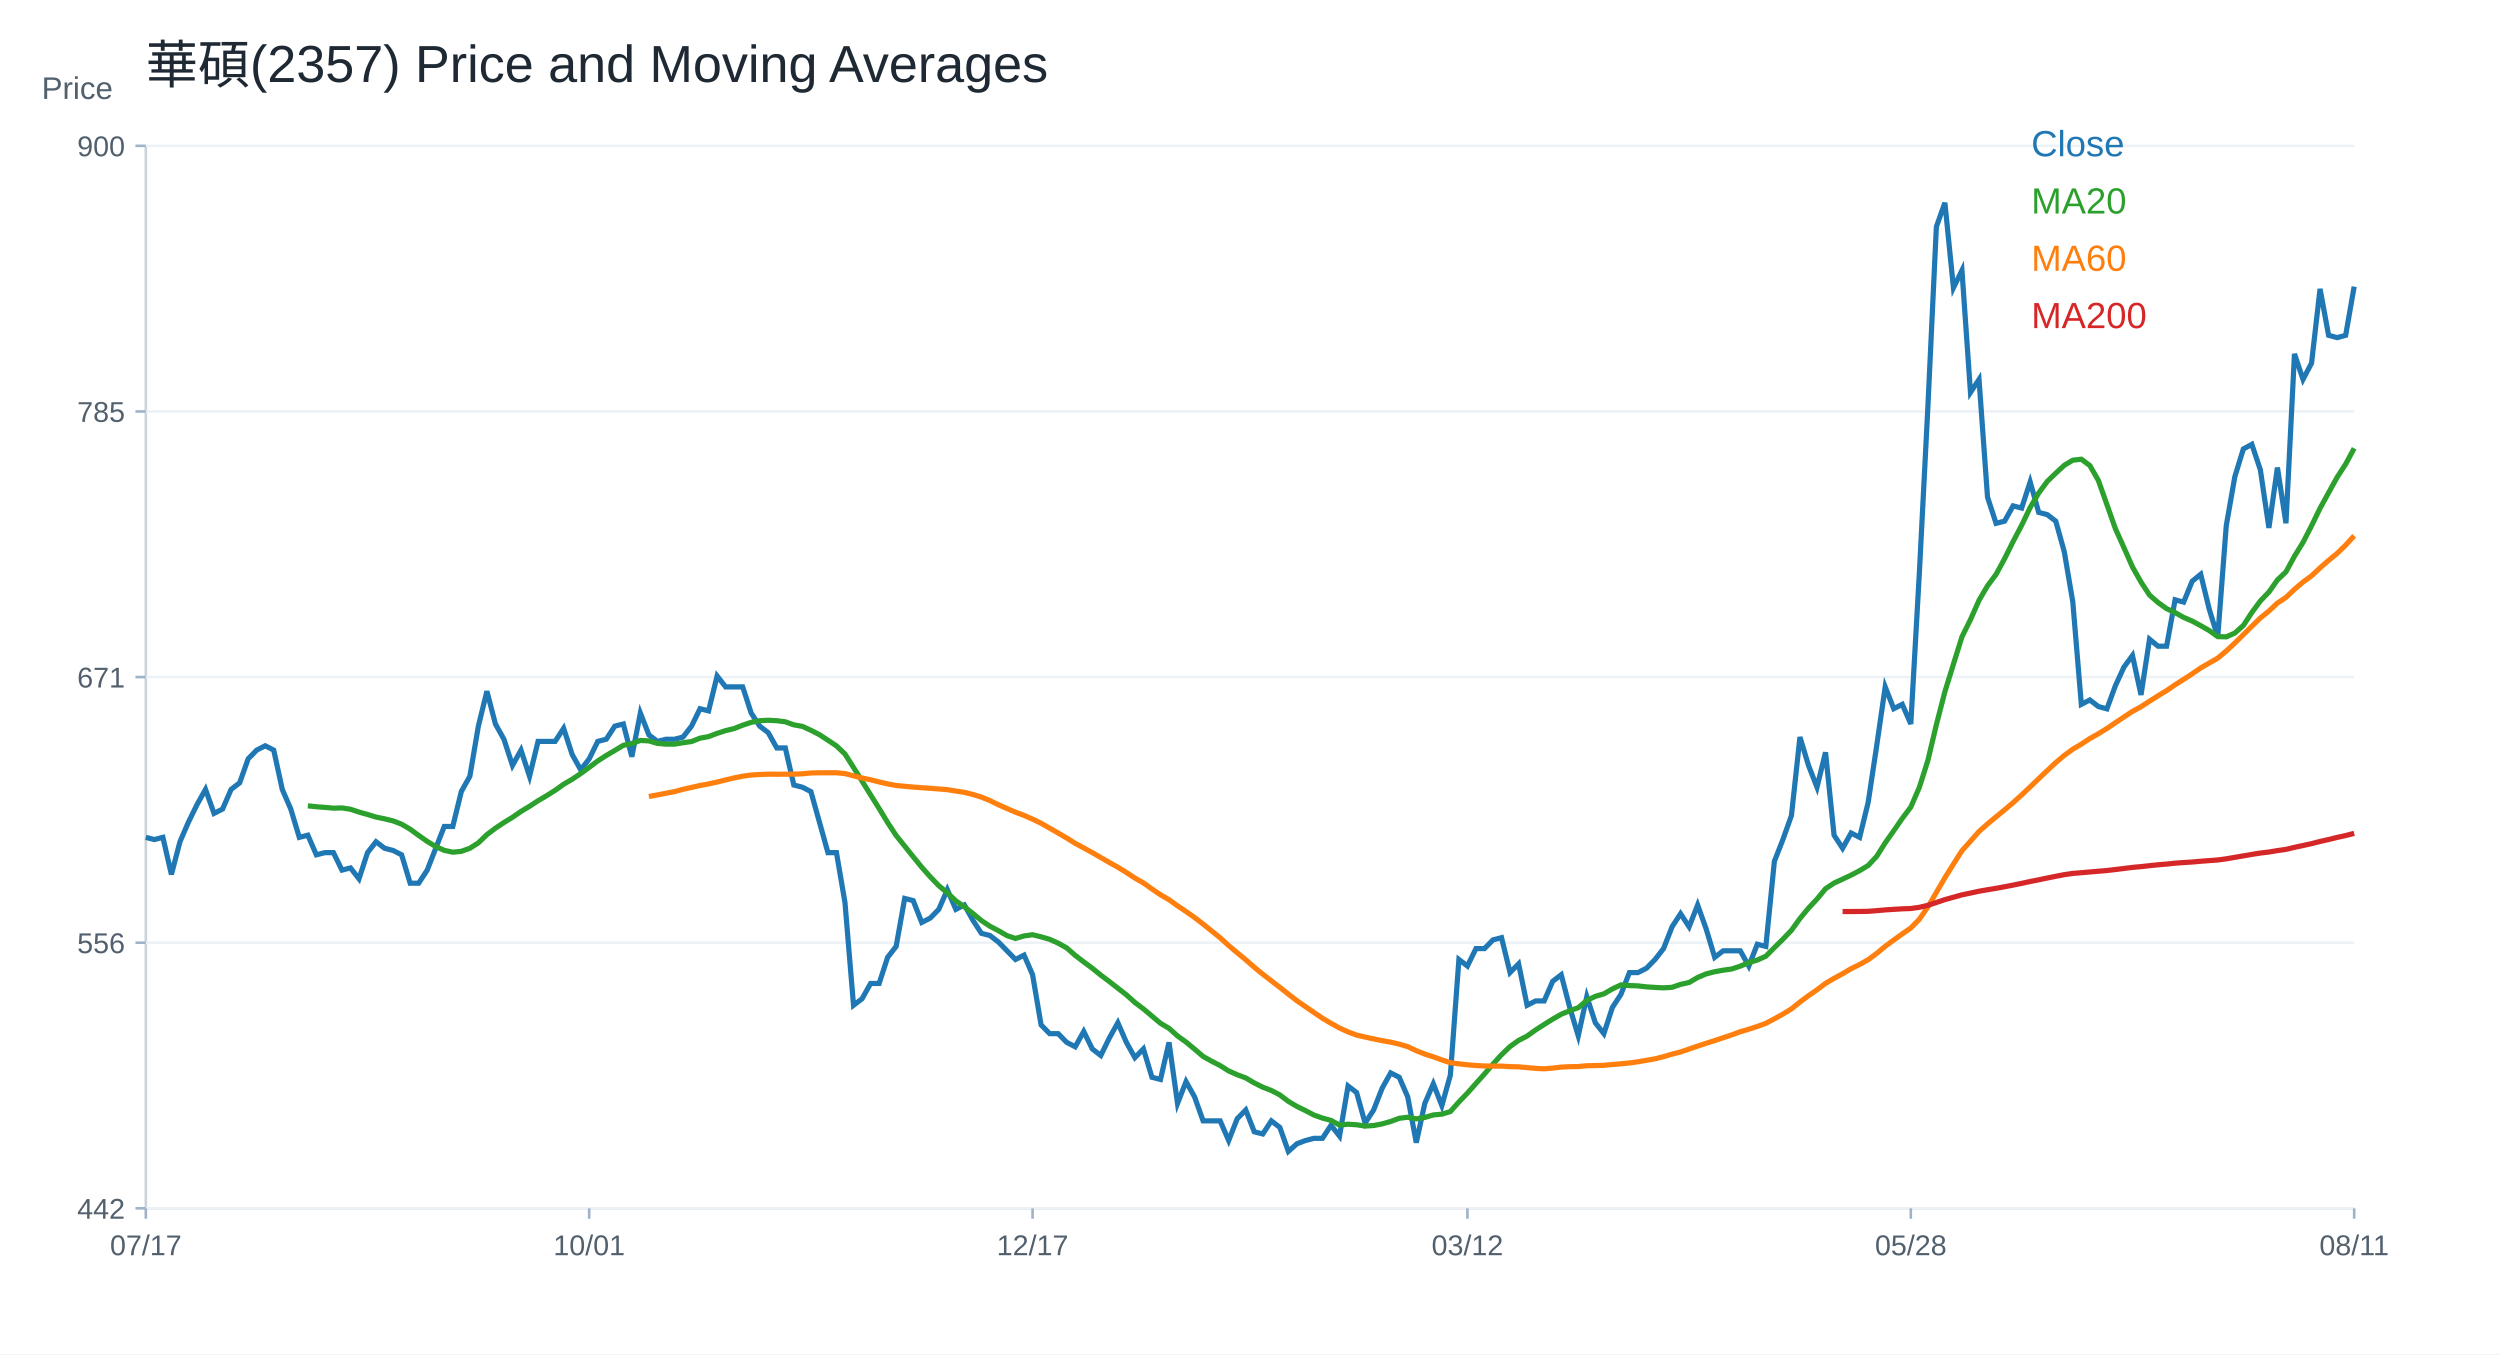
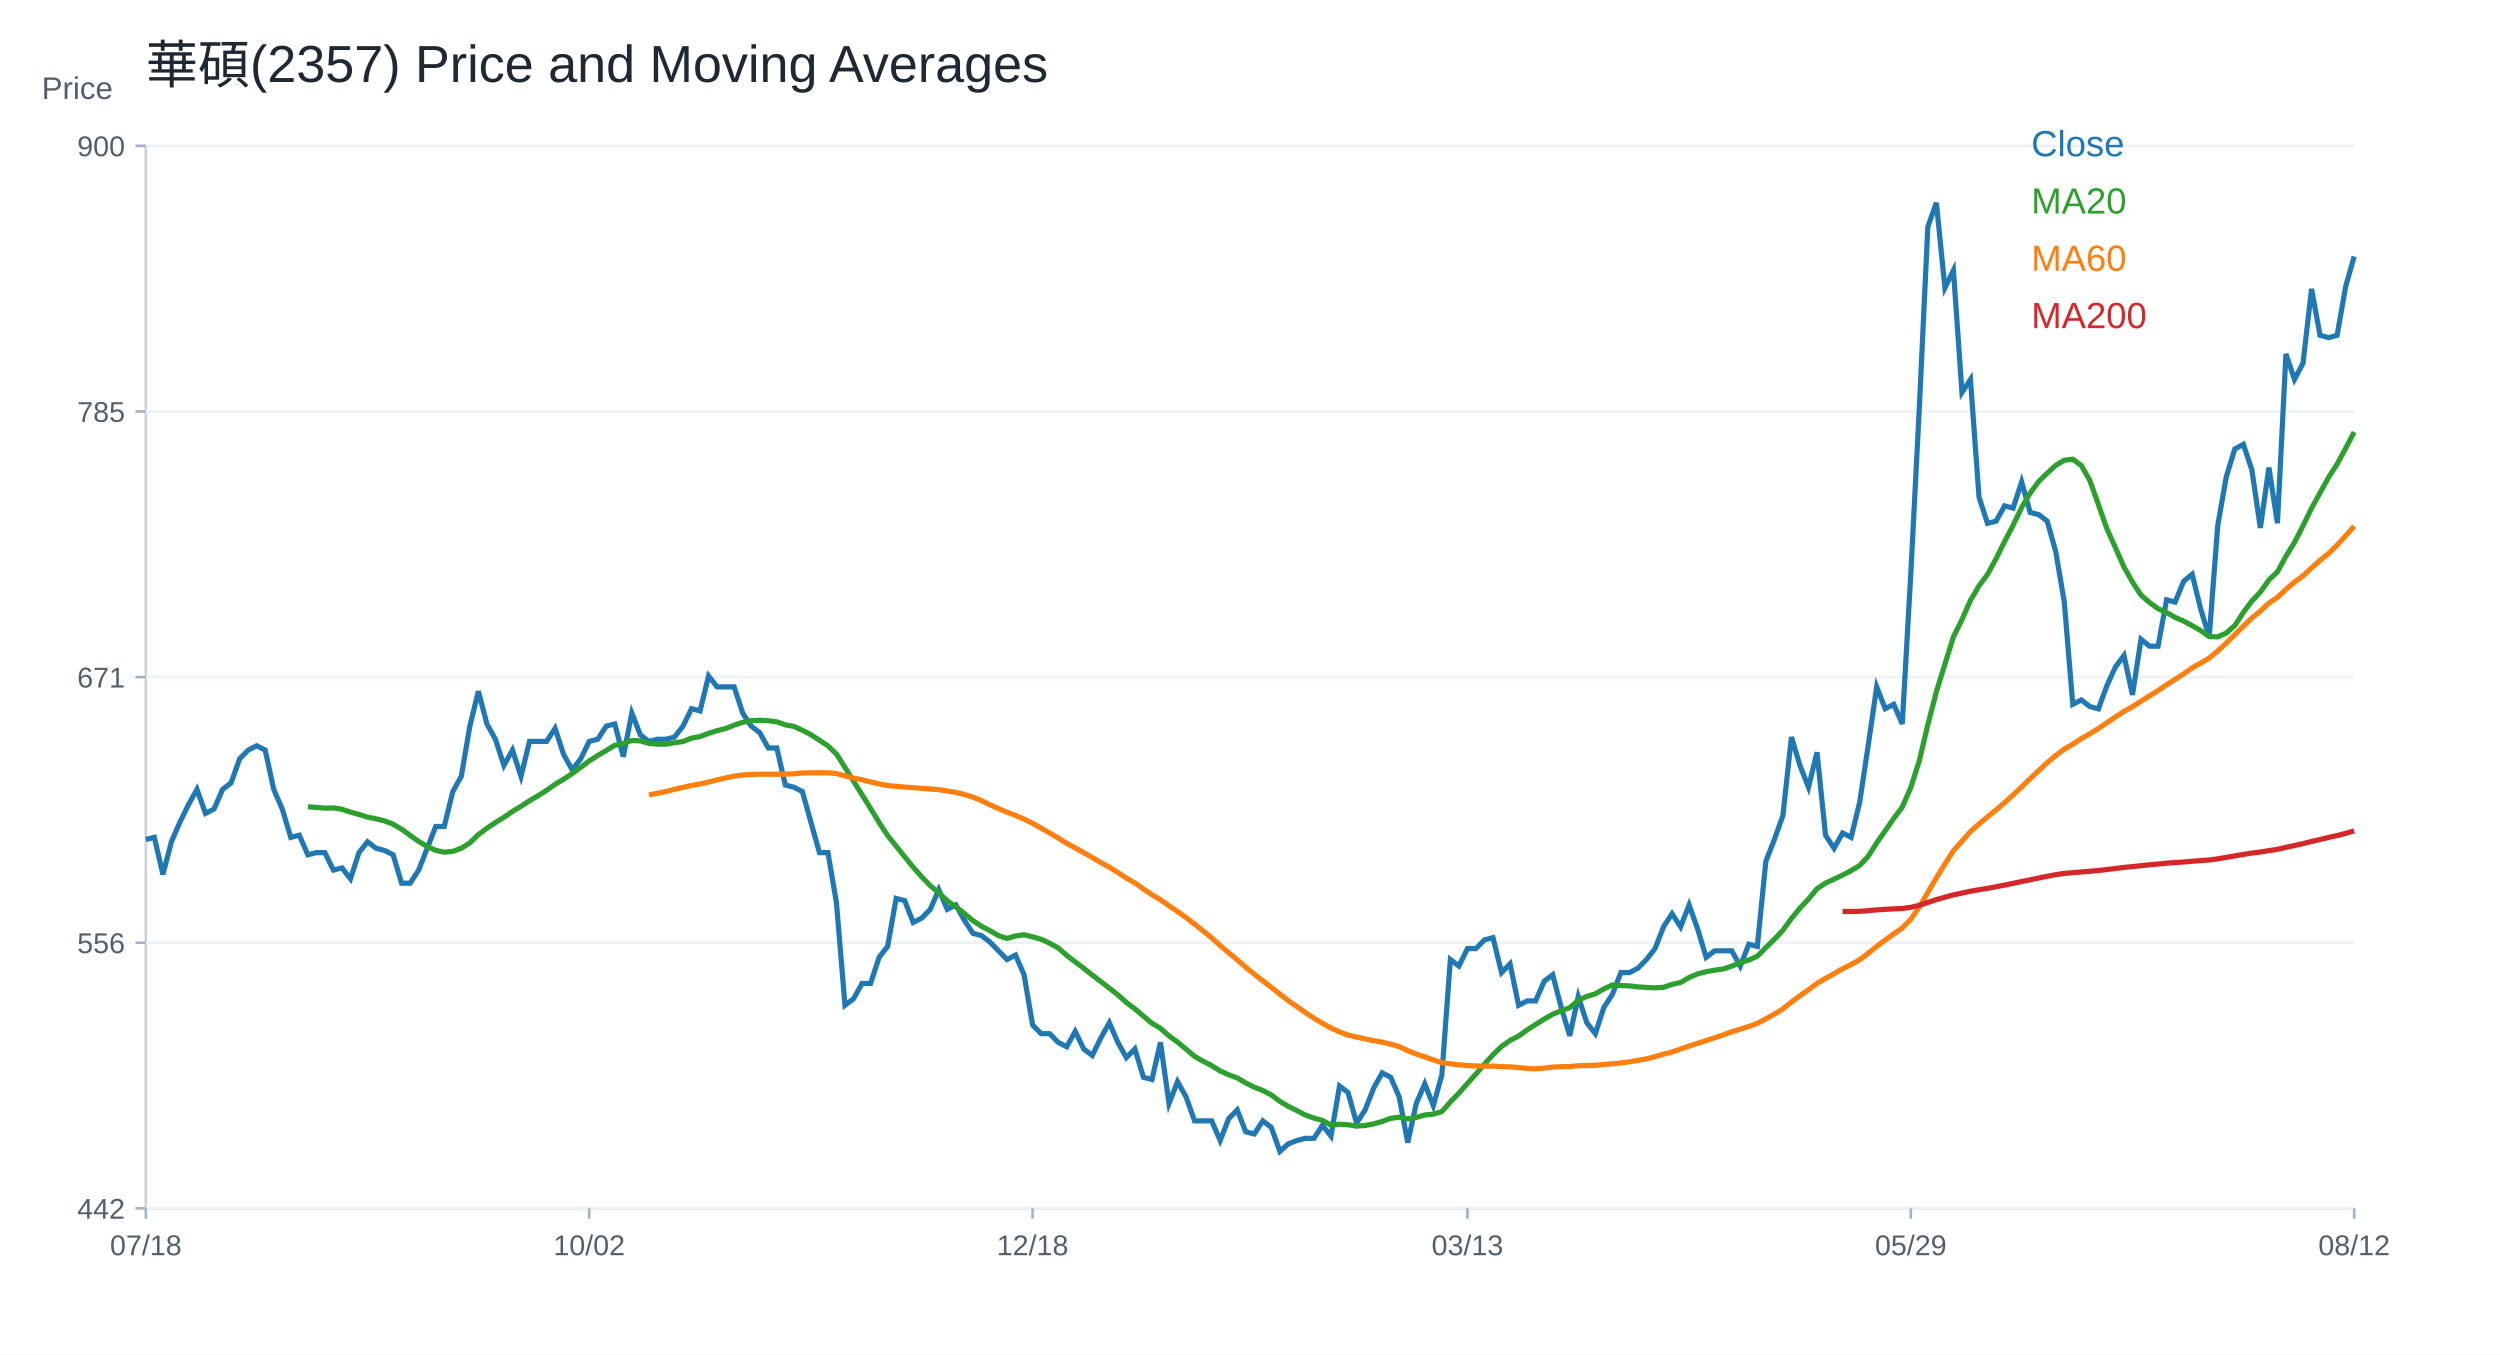
<svg xmlns="http://www.w3.org/2000/svg" width="960" height="520" viewBox="0 0 960 520">
  <rect width="100%" height="100%" fill="white" />
  <text x="56.00" y="32.00" font-size="20" font-family="Arial" fill="#1f2933" text-anchor="start">華碩(2357) Price and Moving Averages</text>
  <line x1="56" y1="464" x2="904" y2="464" stroke="#cbd2d9" />
  <line x1="56" y1="56" x2="56" y2="464" stroke="#cbd2d9" />
  <text x="16.00" y="38.00" font-size="12" font-family="Arial" fill="#52606d" text-anchor="start">Price</text>
  <line x1="56" y1="464.00" x2="904" y2="464.00" stroke="#edf2f7" />
  <line x1="52" y1="464.00" x2="56" y2="464.00" stroke="#9fb3c8" />
  <text x="48.00" y="468.00" font-size="11" font-family="Arial" fill="#52606d" text-anchor="end">442</text>
  <line x1="56" y1="362.00" x2="904" y2="362.00" stroke="#edf2f7" />
  <line x1="52" y1="362.00" x2="56" y2="362.00" stroke="#9fb3c8" />
  <text x="48.00" y="366.00" font-size="11" font-family="Arial" fill="#52606d" text-anchor="end">556</text>
  <line x1="56" y1="260.00" x2="904" y2="260.00" stroke="#edf2f7" />
  <line x1="52" y1="260.00" x2="56" y2="260.00" stroke="#9fb3c8" />
  <text x="48.00" y="264.00" font-size="11" font-family="Arial" fill="#52606d" text-anchor="end">671</text>
  <line x1="56" y1="158.00" x2="904" y2="158.00" stroke="#edf2f7" />
  <line x1="52" y1="158.00" x2="56" y2="158.00" stroke="#9fb3c8" />
  <text x="48.00" y="162.00" font-size="11" font-family="Arial" fill="#52606d" text-anchor="end">785</text>
  <line x1="56" y1="56.00" x2="904" y2="56.00" stroke="#edf2f7" />
  <line x1="52" y1="56.00" x2="56" y2="56.00" stroke="#9fb3c8" />
  <text x="48.00" y="60.00" font-size="11" font-family="Arial" fill="#52606d" text-anchor="end">900</text>
  <line x1="56.00" y1="464" x2="56.00" y2="468" stroke="#9fb3c8" />
-   <text x="56.00" y="482.00" font-size="11" font-family="Arial" fill="#52606d" text-anchor="middle">07/17</text>
+   <text x="56.00" y="482.00" font-size="11" font-family="Arial" fill="#52606d" text-anchor="middle">07/18</text>
  <line x1="226.25" y1="464" x2="226.25" y2="468" stroke="#9fb3c8" />
-   <text x="226.25" y="482.00" font-size="11" font-family="Arial" fill="#52606d" text-anchor="middle">10/01</text>
+   <text x="226.25" y="482.00" font-size="11" font-family="Arial" fill="#52606d" text-anchor="middle">10/02</text>
  <line x1="396.51" y1="464" x2="396.51" y2="468" stroke="#9fb3c8" />
-   <text x="396.51" y="482.00" font-size="11" font-family="Arial" fill="#52606d" text-anchor="middle">12/17</text>
+   <text x="396.51" y="482.00" font-size="11" font-family="Arial" fill="#52606d" text-anchor="middle">12/18</text>
  <line x1="563.49" y1="464" x2="563.49" y2="468" stroke="#9fb3c8" />
-   <text x="563.49" y="482.00" font-size="11" font-family="Arial" fill="#52606d" text-anchor="middle">03/12</text>
+   <text x="563.49" y="482.00" font-size="11" font-family="Arial" fill="#52606d" text-anchor="middle">03/13</text>
  <line x1="733.75" y1="464" x2="733.75" y2="468" stroke="#9fb3c8" />
-   <text x="733.75" y="482.00" font-size="11" font-family="Arial" fill="#52606d" text-anchor="middle">05/28</text>
+   <text x="733.75" y="482.00" font-size="11" font-family="Arial" fill="#52606d" text-anchor="middle">05/29</text>
  <line x1="904.00" y1="464" x2="904.00" y2="468" stroke="#9fb3c8" />
-   <text x="904.00" y="482.00" font-size="11" font-family="Arial" fill="#52606d" text-anchor="middle">08/11</text>
-   <polyline fill="none" stroke="#1f77b4" stroke-width="2" points="56.00,321.55 59.27,322.39 62.55,321.55 65.82,335.79 69.10,323.23 72.37,315.69 75.64,308.99 78.92,303.13 82.19,312.34 85.47,310.67 88.74,303.13 92.02,300.62 95.29,291.40 98.56,288.05 101.84,286.38 105.11,288.05 108.39,303.13 111.66,310.67 114.93,321.55 118.21,320.71 121.48,328.25 124.76,327.41 128.03,327.41 131.31,334.11 134.58,333.28 137.85,337.46 141.13,327.41 144.40,323.23 147.68,325.74 150.95,326.58 154.22,328.25 157.50,339.14 160.77,339.14 164.05,334.11 167.32,325.74 170.59,317.36 173.87,317.36 177.14,303.97 180.42,298.10 183.69,278.84 186.97,265.44 190.24,278.00 193.51,283.87 196.79,293.92 200.06,288.05 203.34,298.10 206.61,284.70 209.88,284.70 213.16,284.70 216.43,279.68 219.71,289.73 222.98,295.59 226.25,291.40 229.53,284.70 232.80,283.87 236.08,278.84 239.35,278.00 242.63,290.57 245.90,273.82 249.17,282.19 252.45,284.70 255.72,283.87 259.00,283.87 262.27,283.03 265.54,278.84 268.82,272.14 272.09,272.98 275.37,259.58 278.64,263.77 281.92,263.77 285.19,263.77 288.46,273.82 291.74,278.84 295.01,281.35 298.29,287.22 301.56,287.22 304.83,301.45 308.11,302.29 311.38,303.97 314.66,315.69 317.93,327.41 321.20,327.41 324.48,346.67 327.75,386.03 331.03,383.52 334.30,377.66 337.58,377.66 340.85,367.61 344.12,363.42 347.40,345.00 350.67,345.84 353.95,354.21 357.22,352.54 360.49,349.19 363.77,341.65 367.04,349.19 370.32,347.51 373.59,353.37 376.86,358.40 380.14,359.24 383.41,361.75 386.69,365.10 389.96,368.45 393.24,366.77 396.51,374.31 399.78,393.57 403.06,396.92 406.33,396.92 409.61,400.27 412.88,401.95 416.15,396.08 419.43,402.78 422.70,405.30 425.98,398.60 429.25,392.73 432.53,400.27 435.80,406.13 439.07,402.78 442.35,413.67 445.62,414.51 448.90,400.27 452.17,423.72 455.44,415.34 458.72,421.21 461.99,430.42 465.27,430.42 468.54,430.42 471.81,437.96 475.09,429.58 478.36,426.23 481.64,434.61 484.91,435.44 488.19,430.42 491.46,432.93 494.73,442.14 498.01,439.21 501.28,437.96 504.56,437.12 507.83,437.12 511.10,432.09 514.38,436.28 517.65,417.02 520.93,419.53 524.20,431.26 527.47,426.23 530.75,417.86 534.02,412.00 537.30,413.67 540.57,421.21 543.85,438.79 547.12,423.72 550.39,416.18 553.67,424.56 556.94,412.83 560.22,368.45 563.49,370.96 566.76,364.26 570.04,364.26 573.31,360.91 576.59,360.07 579.86,373.47 583.14,370.12 586.41,386.03 589.68,384.36 592.96,384.36 596.23,376.82 599.51,374.31 602.78,386.87 606.05,397.76 609.33,382.68 612.60,392.73 615.88,396.92 619.15,386.87 622.42,381.85 625.70,373.47 628.97,373.47 632.25,371.80 635.52,368.45 638.80,364.26 642.07,355.89 645.34,350.86 648.62,355.89 651.89,347.51 655.17,356.72 658.44,367.61 661.71,365.10 664.99,365.10 668.26,365.10 671.54,370.96 674.81,362.59 678.08,363.42 681.36,330.76 684.63,322.39 687.91,313.18 691.18,283.03 694.46,293.92 697.73,302.29 701.00,288.89 704.28,320.71 707.55,325.74 710.83,319.88 714.10,321.55 717.37,308.15 720.65,286.38 723.92,263.77 727.20,272.14 730.47,270.47 733.75,278.00 737.02,220.22 740.29,156.58 743.57,87.07 746.84,77.86 750.12,110.52 753.39,103.82 756.66,150.71 759.94,145.69 763.21,190.91 766.49,200.96 769.76,200.12 773.03,194.26 776.31,195.10 779.58,185.05 782.86,196.77 786.13,197.61 789.41,200.12 792.68,211.85 795.95,231.11 799.23,270.47 802.50,268.79 805.78,271.31 809.05,272.20 812.32,263.29 815.60,256.16 818.87,251.71 822.15,266.85 825.42,245.47 828.69,248.14 831.97,248.14 835.24,230.32 838.52,231.22 841.79,223.20 845.07,220.52 848.34,233.89 851.61,244.58 854.89,201.82 858.16,183.11 861.44,172.42 864.71,170.63 867.98,180.43 871.26,202.71 874.53,179.54 877.81,200.92 881.08,135.89 884.36,145.69 887.63,139.45 890.90,110.94 894.18,128.76 897.45,129.65 900.73,128.76 904.00,110.05" />
+   <text x="904.00" y="482.00" font-size="11" font-family="Arial" fill="#52606d" text-anchor="middle">08/12</text>
+   <polyline fill="none" stroke="#1f77b4" stroke-width="2" points="56.00,322.39 59.27,321.55 62.55,335.79 65.82,323.23 69.10,315.69 72.37,308.99 75.64,303.13 78.92,312.34 82.19,310.67 85.47,303.13 88.74,300.62 92.02,291.40 95.29,288.05 98.56,286.38 101.84,288.05 105.11,303.13 108.39,310.67 111.66,321.55 114.93,320.71 118.21,328.25 121.48,327.41 124.76,327.41 128.03,334.11 131.31,333.28 134.58,337.46 137.85,327.41 141.13,323.23 144.40,325.74 147.68,326.58 150.95,328.25 154.22,339.14 157.50,339.14 160.77,334.11 164.05,325.74 167.32,317.36 170.59,317.36 173.87,303.97 177.14,298.10 180.42,278.84 183.69,265.44 186.97,278.00 190.24,283.87 193.51,293.92 196.79,288.05 200.06,298.10 203.34,284.70 206.61,284.70 209.88,284.70 213.16,279.68 216.43,289.73 219.71,295.59 222.98,291.40 226.25,284.70 229.53,283.87 232.80,278.84 236.08,278.00 239.35,290.57 242.63,273.82 245.90,282.19 249.17,284.70 252.45,283.87 255.72,283.87 259.00,283.03 262.27,278.84 265.54,272.14 268.82,272.98 272.09,259.58 275.37,263.77 278.64,263.77 281.92,263.77 285.19,273.82 288.46,278.84 291.74,281.35 295.01,287.22 298.29,287.22 301.56,301.45 304.83,302.29 308.11,303.97 311.38,315.69 314.66,327.41 317.93,327.41 321.20,346.67 324.48,386.03 327.75,383.52 331.03,377.66 334.30,377.66 337.58,367.61 340.85,363.42 344.12,345.00 347.40,345.84 350.67,354.21 353.95,352.54 357.22,349.19 360.49,341.65 363.77,349.19 367.04,347.51 370.32,353.37 373.59,358.40 376.86,359.24 380.14,361.75 383.41,365.10 386.69,368.45 389.96,366.77 393.24,374.31 396.51,393.57 399.78,396.92 403.06,396.92 406.33,400.27 409.61,401.95 412.88,396.08 416.15,402.78 419.43,405.30 422.70,398.60 425.98,392.73 429.25,400.27 432.53,406.13 435.80,402.78 439.07,413.67 442.35,414.51 445.62,400.27 448.90,423.72 452.17,415.34 455.44,421.21 458.72,430.42 461.99,430.42 465.27,430.42 468.54,437.96 471.81,429.58 475.09,426.23 478.36,434.61 481.64,435.44 484.91,430.42 488.19,432.93 491.46,442.14 494.73,439.21 498.01,437.96 501.28,437.12 504.56,437.12 507.83,432.09 511.10,436.28 514.38,417.02 517.65,419.53 520.93,431.26 524.20,426.23 527.47,417.86 530.75,412.00 534.02,413.67 537.30,421.21 540.57,438.79 543.85,423.72 547.12,416.18 550.39,424.56 553.67,412.83 556.94,368.45 560.22,370.96 563.49,364.26 566.76,364.26 570.04,360.91 573.31,360.07 576.59,373.47 579.86,370.12 583.14,386.03 586.41,384.36 589.68,384.36 592.96,376.82 596.23,374.31 599.51,386.87 602.78,397.76 606.05,382.68 609.33,392.73 612.60,396.92 615.88,386.87 619.15,381.85 622.42,373.47 625.70,373.47 628.97,371.80 632.25,368.45 635.52,364.26 638.80,355.89 642.07,350.86 645.34,355.89 648.62,347.51 651.89,356.72 655.17,367.61 658.44,365.10 661.71,365.10 664.99,365.10 668.26,370.96 671.54,362.59 674.81,363.42 678.08,330.76 681.36,322.39 684.63,313.18 687.91,283.03 691.18,293.92 694.46,302.29 697.73,288.89 701.00,320.71 704.28,325.74 707.55,319.88 710.83,321.55 714.10,308.15 717.37,286.38 720.65,263.77 723.92,272.14 727.20,270.47 730.47,278.00 733.75,220.22 737.02,156.58 740.29,87.07 743.57,77.86 746.84,110.52 750.12,103.82 753.39,150.71 756.66,145.69 759.94,190.91 763.21,200.96 766.49,200.12 769.76,194.26 773.03,195.10 776.31,185.05 779.58,196.77 782.86,197.61 786.13,200.12 789.41,211.85 792.68,231.11 795.95,270.47 799.23,268.79 802.50,271.31 805.78,272.20 809.05,263.29 812.32,256.16 815.60,251.71 818.87,266.85 822.15,245.47 825.42,248.14 828.69,248.14 831.97,230.32 835.24,231.22 838.52,223.20 841.79,220.52 845.07,233.89 848.34,244.58 851.61,201.82 854.89,183.11 858.16,172.42 861.44,170.63 864.71,180.43 867.98,202.71 871.26,179.54 874.53,200.92 877.81,135.89 881.08,145.69 884.36,139.45 887.63,110.94 890.90,128.76 894.18,129.65 897.45,128.76 900.73,110.05 904.00,98.47" />
  <text x="780.00" y="60.00" font-size="14" font-family="Arial" fill="#1f77b4" text-anchor="start">Close</text>
-   <polyline fill="none" stroke="#2ca02c" stroke-width="2" points="118.21,309.45 121.48,309.79 124.76,310.04 128.03,310.33 131.31,310.25 134.58,310.75 137.85,311.84 141.13,312.76 144.40,313.76 147.68,314.43 150.95,315.23 154.22,316.49 157.50,318.41 160.77,320.80 164.05,323.10 167.32,325.07 170.59,326.53 173.87,327.25 177.14,326.91 180.42,325.74 183.69,323.65 186.97,320.50 190.24,318.03 193.51,315.86 196.79,313.85 200.06,311.59 203.34,309.62 206.61,307.48 209.88,305.56 213.16,303.50 216.43,301.16 219.71,299.23 222.98,297.06 226.25,294.67 229.53,292.20 232.80,290.11 236.08,288.18 239.35,286.21 242.63,285.54 245.90,284.33 249.17,284.50 252.45,285.46 255.72,285.75 259.00,285.75 262.27,285.21 265.54,284.75 268.82,283.45 272.09,282.86 275.37,281.61 278.64,280.56 281.92,279.76 285.19,278.47 288.46,277.38 291.74,276.75 295.01,276.58 298.29,276.75 301.56,277.17 304.83,278.34 308.11,278.93 311.38,280.43 314.66,282.11 317.93,284.24 321.20,286.42 324.48,289.56 327.75,294.71 331.03,299.95 334.30,305.22 337.58,310.46 340.85,315.86 344.12,320.84 347.40,324.90 350.67,329.00 353.95,333.02 357.22,336.71 360.49,340.10 363.77,342.82 367.04,345.92 370.32,348.22 373.59,350.78 376.86,353.50 380.14,355.68 383.41,357.39 386.69,359.28 389.96,360.37 393.24,359.40 396.51,358.94 399.78,359.74 403.06,360.70 406.33,362.17 409.61,364.01 412.88,366.86 416.15,369.37 419.43,371.80 422.70,374.44 425.98,376.91 429.25,379.46 432.53,382.01 435.80,384.95 439.07,387.42 442.35,390.18 445.62,392.94 448.90,394.87 452.17,397.80 455.44,400.15 458.72,402.87 461.99,405.67 465.27,407.51 468.54,409.19 471.81,411.24 475.09,412.71 478.36,413.92 481.64,415.85 484.91,417.48 488.19,418.74 491.46,420.45 494.73,422.92 498.01,424.87 501.28,426.46 504.56,428.18 507.83,429.35 511.10,430.23 514.38,432.03 517.65,431.70 520.93,431.91 524.20,432.41 527.47,432.20 530.75,431.57 534.02,430.65 537.30,429.43 540.57,429.02 543.85,429.64 547.12,429.10 550.39,428.14 553.67,427.84 556.94,426.84 560.22,423.15 563.49,419.74 566.76,416.06 570.04,412.41 573.31,408.60 576.59,405.00 579.86,401.86 583.14,399.52 586.41,397.84 589.68,395.50 592.96,393.40 596.23,391.35 599.51,389.47 602.78,388.13 606.05,386.96 609.33,384.15 612.60,382.60 615.88,381.64 619.15,379.75 622.42,378.20 625.70,378.46 628.97,378.58 632.25,378.96 635.52,379.17 638.80,379.33 642.07,379.13 645.34,378.00 648.62,377.28 651.89,375.36 655.17,373.98 658.44,373.14 661.71,372.55 664.99,372.09 668.26,371.00 671.54,369.66 674.81,368.66 678.08,367.19 681.36,363.88 684.63,360.66 687.91,357.23 691.18,352.70 694.46,348.73 697.73,345.25 701.00,341.27 704.28,339.10 707.55,337.59 710.83,336.04 714.10,334.32 717.37,332.35 720.65,328.84 723.92,323.65 727.20,319.00 730.47,314.27 733.75,309.91 737.02,302.37 740.29,292.07 743.57,278.26 746.84,265.61 750.12,255.02 753.39,244.55 756.66,237.93 759.94,230.52 763.21,224.95 766.49,220.56 769.76,214.53 773.03,207.95 776.31,201.71 779.58,194.89 782.86,189.32 786.13,184.88 789.41,181.70 792.68,178.68 795.95,176.72 799.23,176.34 802.50,178.77 805.78,184.50 809.05,193.76 812.32,203.03 815.60,210.31 818.87,217.71 822.15,223.52 825.42,228.51 828.69,231.37 831.97,233.73 835.24,235.24 838.52,237.08 841.79,238.49 845.07,240.26 848.34,242.12 851.61,244.47 854.89,244.55 858.16,243.11 861.44,240.18 864.71,235.19 867.98,230.77 871.26,227.34 874.53,222.71 877.81,219.59 881.08,213.58 884.36,208.27 887.63,201.90 890.90,195.18 894.18,189.21 897.45,183.29 900.73,178.21 904.00,172.15" />
+   <polyline fill="none" stroke="#2ca02c" stroke-width="2" points="118.21,309.79 121.48,310.04 124.76,310.33 128.03,310.25 131.31,310.75 134.58,311.84 137.85,312.76 141.13,313.76 144.40,314.43 147.68,315.23 150.95,316.49 154.22,318.41 157.50,320.80 160.77,323.10 164.05,325.07 167.32,326.53 170.59,327.25 173.87,326.91 177.14,325.74 180.42,323.65 183.69,320.50 186.97,318.03 190.24,315.86 193.51,313.85 196.79,311.59 200.06,309.62 203.34,307.48 206.61,305.56 209.88,303.50 213.16,301.16 216.43,299.23 219.71,297.06 222.98,294.67 226.25,292.20 229.53,290.11 232.80,288.18 236.08,286.21 239.35,285.54 242.63,284.33 245.90,284.50 249.17,285.46 252.45,285.75 255.72,285.75 259.00,285.21 262.27,284.75 265.54,283.45 268.82,282.86 272.09,281.61 275.37,280.56 278.64,279.76 281.92,278.47 285.19,277.38 288.46,276.75 291.74,276.58 295.01,276.75 298.29,277.17 301.56,278.34 304.83,278.93 308.11,280.43 311.38,282.11 314.66,284.24 317.93,286.42 321.20,289.56 324.48,294.71 327.75,299.95 331.03,305.22 334.30,310.46 337.58,315.86 340.85,320.84 344.12,324.90 347.40,329.00 350.67,333.02 353.95,336.71 357.22,340.10 360.49,342.82 363.77,345.92 367.04,348.22 370.32,350.78 373.59,353.50 376.86,355.68 380.14,357.39 383.41,359.28 386.69,360.37 389.96,359.40 393.24,358.94 396.51,359.74 399.78,360.70 403.06,362.17 406.33,364.01 409.61,366.86 412.88,369.37 416.15,371.80 419.43,374.44 422.70,376.91 425.98,379.46 429.25,382.01 432.53,384.95 435.80,387.42 439.07,390.18 442.35,392.94 445.62,394.87 448.90,397.80 452.17,400.15 455.44,402.87 458.72,405.67 461.99,407.51 465.27,409.19 468.54,411.24 471.81,412.71 475.09,413.92 478.36,415.85 481.64,417.48 484.91,418.74 488.19,420.45 491.46,422.92 494.73,424.87 498.01,426.46 501.28,428.18 504.56,429.35 507.83,430.23 511.10,432.03 514.38,431.70 517.65,431.91 520.93,432.41 524.20,432.20 527.47,431.57 530.75,430.65 534.02,429.43 537.30,429.02 540.57,429.64 543.85,429.10 547.12,428.14 550.39,427.84 553.67,426.84 556.94,423.15 560.22,419.74 563.49,416.06 566.76,412.41 570.04,408.60 573.31,405.00 576.59,401.86 579.86,399.52 583.14,397.84 586.41,395.50 589.68,393.40 592.96,391.35 596.23,389.47 599.51,388.13 602.78,386.96 606.05,384.15 609.33,382.60 612.60,381.64 615.88,379.75 619.15,378.20 622.42,378.46 625.70,378.58 628.97,378.96 632.25,379.17 635.52,379.33 638.80,379.13 642.07,378.00 645.34,377.28 648.62,375.36 651.89,373.98 655.17,373.14 658.44,372.55 661.71,372.09 664.99,371.00 668.26,369.66 671.54,368.66 674.81,367.19 678.08,363.88 681.36,360.66 684.63,357.23 687.91,352.70 691.18,348.73 694.46,345.25 697.73,341.27 701.00,339.10 704.28,337.59 707.55,336.04 710.83,334.32 714.10,332.35 717.37,328.84 720.65,323.65 723.92,319.00 727.20,314.27 730.47,309.91 733.75,302.37 737.02,292.07 740.29,278.26 743.57,265.61 746.84,255.02 750.12,244.55 753.39,237.93 756.66,230.52 759.94,224.95 763.21,220.56 766.49,214.53 769.76,207.95 773.03,201.71 776.31,194.89 779.58,189.32 782.86,184.88 786.13,181.70 789.41,178.68 792.68,176.72 795.95,176.34 799.23,178.77 802.50,184.50 805.78,193.76 809.05,203.03 812.32,210.31 815.60,217.71 818.87,223.52 822.15,228.51 825.42,231.37 828.69,233.73 831.97,235.24 835.24,237.08 838.52,238.49 841.79,240.26 845.07,242.12 848.34,244.47 851.61,244.55 854.89,243.11 858.16,240.18 861.44,235.19 864.71,230.77 867.98,227.34 871.26,222.71 874.53,219.59 877.81,213.58 881.08,208.27 884.36,201.90 887.63,195.18 890.90,189.21 894.18,183.29 897.45,178.21 900.73,172.15 904.00,165.91" />
  <text x="780.00" y="82.00" font-size="14" font-family="Arial" fill="#2ca02c" text-anchor="start">MA20</text>
-   <polyline fill="none" stroke="#ff7f0e" stroke-width="2" points="249.17,305.86 252.45,305.25 255.72,304.61 259.00,303.98 262.27,303.10 265.54,302.36 268.82,301.63 272.09,301.03 275.37,300.31 278.64,299.50 281.92,298.72 285.19,298.06 288.46,297.61 291.74,297.41 295.01,297.29 298.29,297.31 301.56,297.29 304.83,297.27 308.11,297.13 311.38,296.83 314.66,296.75 317.93,296.74 321.20,296.74 324.48,297.06 327.75,297.92 331.03,298.76 334.30,299.43 337.58,300.27 340.85,301.01 344.12,301.63 347.40,301.94 350.67,302.23 353.95,302.49 357.22,302.71 360.49,302.96 363.77,303.23 367.04,303.76 370.32,304.26 373.59,305.08 376.86,306.09 380.14,307.43 383.41,309.03 386.69,310.48 389.96,311.89 393.24,313.11 396.51,314.55 399.78,316.14 403.06,318.01 406.33,319.88 409.61,321.80 412.88,323.84 416.15,325.61 419.43,327.40 422.70,329.30 425.98,331.20 429.25,333.01 432.53,335.03 435.80,337.17 439.07,339.04 442.35,341.37 445.62,343.58 448.90,345.50 452.17,347.83 455.44,350.02 458.72,352.33 461.99,354.85 465.27,357.49 468.54,360.12 471.81,363.09 475.09,365.85 478.36,368.56 481.64,371.41 484.91,374.10 488.19,376.63 491.46,379.15 494.73,381.74 498.01,384.27 501.28,386.54 504.56,388.79 507.83,391.01 511.10,392.95 514.38,394.76 517.65,396.26 520.93,397.47 524.20,398.23 527.47,398.94 530.75,399.61 534.02,400.18 537.30,400.95 540.57,401.91 543.85,403.47 547.12,404.77 550.39,405.81 553.67,407.01 556.94,408.07 560.22,408.51 563.49,408.88 566.76,409.15 570.04,409.34 573.31,409.38 576.59,409.39 579.86,409.59 583.14,409.67 586.41,409.96 589.68,410.26 592.96,410.42 596.23,410.15 599.51,409.77 602.78,409.60 606.05,409.56 609.33,409.24 612.60,409.18 615.88,409.08 619.15,408.78 622.42,408.50 625.70,408.18 628.97,407.73 632.25,407.16 635.52,406.59 638.80,405.76 642.07,404.79 645.34,403.96 648.62,402.83 651.89,401.70 655.17,400.63 658.44,399.58 661.71,398.49 664.99,397.40 668.26,396.19 671.54,395.21 674.81,394.15 678.08,392.96 681.36,391.22 684.63,389.42 687.91,387.42 691.18,384.77 694.46,382.35 697.73,380.09 701.00,377.62 704.28,375.68 707.55,373.91 710.83,371.97 714.10,370.37 717.37,368.52 720.65,366.10 723.92,363.40 727.20,360.97 730.47,358.61 733.75,356.35 737.02,353.00 740.29,348.29 743.57,342.68 746.84,337.04 750.12,331.81 753.39,326.66 756.66,323.03 759.94,319.28 763.21,316.39 766.49,313.67 769.76,310.99 773.03,308.22 776.31,305.25 779.58,302.17 782.86,299.01 786.13,295.90 789.41,292.83 792.68,290.08 795.95,287.69 799.23,285.75 802.50,283.60 805.78,281.75 809.05,279.74 812.32,277.51 815.60,275.33 818.87,273.16 822.15,271.38 825.42,269.25 828.69,267.19 831.97,265.19 835.24,262.95 838.52,260.88 841.79,258.75 845.07,256.49 848.34,254.60 851.61,252.73 854.89,249.97 858.16,246.93 861.44,243.72 864.71,240.48 867.98,237.30 871.26,234.64 874.53,231.57 877.81,229.41 881.08,226.30 884.36,223.51 887.63,221.12 890.90,218.07 894.18,215.18 897.45,212.52 900.73,209.32 904.00,205.73" />
+   <polyline fill="none" stroke="#ff7f0e" stroke-width="2" points="249.17,305.25 252.45,304.61 255.72,303.98 259.00,303.10 262.27,302.36 265.54,301.63 268.82,301.03 272.09,300.31 275.37,299.50 278.64,298.72 281.92,298.06 285.19,297.61 288.46,297.41 291.74,297.29 295.01,297.31 298.29,297.29 301.56,297.27 304.83,297.13 308.11,296.83 311.38,296.75 314.66,296.74 317.93,296.74 321.20,297.06 324.48,297.92 327.75,298.76 331.03,299.43 334.30,300.27 337.58,301.01 340.85,301.63 344.12,301.94 347.40,302.23 350.67,302.49 353.95,302.71 357.22,302.96 360.49,303.23 363.77,303.76 367.04,304.26 370.32,305.08 373.59,306.09 376.86,307.43 380.14,309.03 383.41,310.48 386.69,311.89 389.96,313.11 393.24,314.55 396.51,316.14 399.78,318.01 403.06,319.88 406.33,321.80 409.61,323.84 412.88,325.61 416.15,327.40 419.43,329.30 422.70,331.20 425.98,333.01 429.25,335.03 432.53,337.17 435.80,339.04 439.07,341.37 442.35,343.58 445.62,345.50 448.90,347.83 452.17,350.02 455.44,352.33 458.72,354.85 461.99,357.49 465.27,360.12 468.54,363.09 471.81,365.85 475.09,368.56 478.36,371.41 481.64,374.10 484.91,376.63 488.19,379.15 491.46,381.74 494.73,384.27 498.01,386.54 501.28,388.79 504.56,391.01 507.83,392.95 511.10,394.76 514.38,396.26 517.65,397.47 520.93,398.23 524.20,398.94 527.47,399.61 530.75,400.18 534.02,400.95 537.30,401.91 540.57,403.47 543.85,404.77 547.12,405.81 550.39,407.01 553.67,408.07 556.94,408.51 560.22,408.88 563.49,409.15 566.76,409.34 570.04,409.38 573.31,409.39 576.59,409.59 579.86,409.67 583.14,409.96 586.41,410.26 589.68,410.42 592.96,410.15 596.23,409.77 599.51,409.60 602.78,409.56 606.05,409.24 609.33,409.18 612.60,409.08 615.88,408.78 619.15,408.50 622.42,408.18 625.70,407.73 628.97,407.16 632.25,406.59 635.52,405.76 638.80,404.79 642.07,403.96 645.34,402.83 648.62,401.70 651.89,400.63 655.17,399.58 658.44,398.49 661.71,397.40 664.99,396.19 668.26,395.21 671.54,394.15 674.81,392.96 678.08,391.22 681.36,389.42 684.63,387.42 687.91,384.77 691.18,382.35 694.46,380.09 697.73,377.62 701.00,375.68 704.28,373.91 707.55,371.97 710.83,370.37 714.10,368.52 717.37,366.10 720.65,363.40 723.92,360.97 727.20,358.61 730.47,356.35 733.75,353.00 737.02,348.29 740.29,342.68 743.57,337.04 746.84,331.81 750.12,326.66 753.39,323.03 756.66,319.28 759.94,316.39 763.21,313.67 766.49,310.99 769.76,308.22 773.03,305.25 776.31,302.17 779.58,299.01 782.86,295.90 786.13,292.83 789.41,290.08 792.68,287.69 795.95,285.75 799.23,283.60 802.50,281.75 805.78,279.74 809.05,277.51 812.32,275.33 815.60,273.16 818.87,271.38 822.15,269.25 825.42,267.19 828.69,265.19 831.97,262.95 835.24,260.88 838.52,258.75 841.79,256.49 845.07,254.60 848.34,252.73 851.61,249.97 854.89,246.93 858.16,243.72 861.44,240.48 864.71,237.30 867.98,234.64 871.26,231.57 874.53,229.41 877.81,226.30 881.08,223.51 884.36,221.12 887.63,218.07 890.90,215.18 894.18,212.52 897.45,209.32 900.73,205.73 904.00,202.04" />
  <text x="780.00" y="104.00" font-size="14" font-family="Arial" fill="#ff7f0e" text-anchor="start">MA60</text>
-   <polyline fill="none" stroke="#d62728" stroke-width="2" points="707.55,350.03 710.83,350.02 714.10,350.01 717.37,349.95 720.65,349.70 723.92,349.40 727.20,349.19 730.47,348.99 733.75,348.87 737.02,348.41 740.29,347.64 743.57,346.56 746.84,345.44 750.12,344.54 753.39,343.62 756.66,342.94 759.94,342.23 763.21,341.66 766.49,341.12 769.76,340.51 773.03,339.88 776.31,339.21 779.58,338.50 782.86,337.85 786.13,337.16 789.41,336.50 792.68,335.87 795.95,335.39 799.23,335.12 802.50,334.84 805.78,334.56 809.05,334.28 812.32,333.90 815.60,333.49 818.87,333.08 822.15,332.78 825.42,332.42 828.69,332.08 831.97,331.80 835.24,331.46 838.52,331.22 841.79,331.01 845.07,330.72 848.34,330.47 851.61,330.23 854.89,329.79 858.16,329.22 861.44,328.66 864.71,328.09 867.98,327.57 871.26,327.18 874.53,326.63 877.81,326.16 881.08,325.38 884.36,324.68 887.63,323.96 890.90,323.12 894.18,322.38 897.45,321.57 900.73,320.85 904.00,319.99" />
+   <polyline fill="none" stroke="#d62728" stroke-width="2" points="707.55,350.02 710.83,350.01 714.10,349.95 717.37,349.70 720.65,349.40 723.92,349.19 727.20,348.99 730.47,348.87 733.75,348.41 737.02,347.64 740.29,346.56 743.57,345.44 746.84,344.54 750.12,343.62 753.39,342.94 756.66,342.23 759.94,341.66 763.21,341.12 766.49,340.51 769.76,339.88 773.03,339.21 776.31,338.50 779.58,337.85 782.86,337.16 786.13,336.50 789.41,335.87 792.68,335.39 795.95,335.12 799.23,334.84 802.50,334.56 805.78,334.28 809.05,333.90 812.32,333.49 815.60,333.08 818.87,332.78 822.15,332.42 825.42,332.08 828.69,331.80 831.97,331.46 835.24,331.22 838.52,331.01 841.79,330.72 845.07,330.47 848.34,330.23 851.61,329.79 854.89,329.22 858.16,328.66 861.44,328.09 864.71,327.57 867.98,327.18 871.26,326.63 874.53,326.16 877.81,325.38 881.08,324.68 884.36,323.96 887.63,323.12 890.90,322.38 894.18,321.57 897.45,320.85 900.73,319.99 904.00,319.06" />
  <text x="780.00" y="126.00" font-size="14" font-family="Arial" fill="#d62728" text-anchor="start">MA200</text>
</svg>
